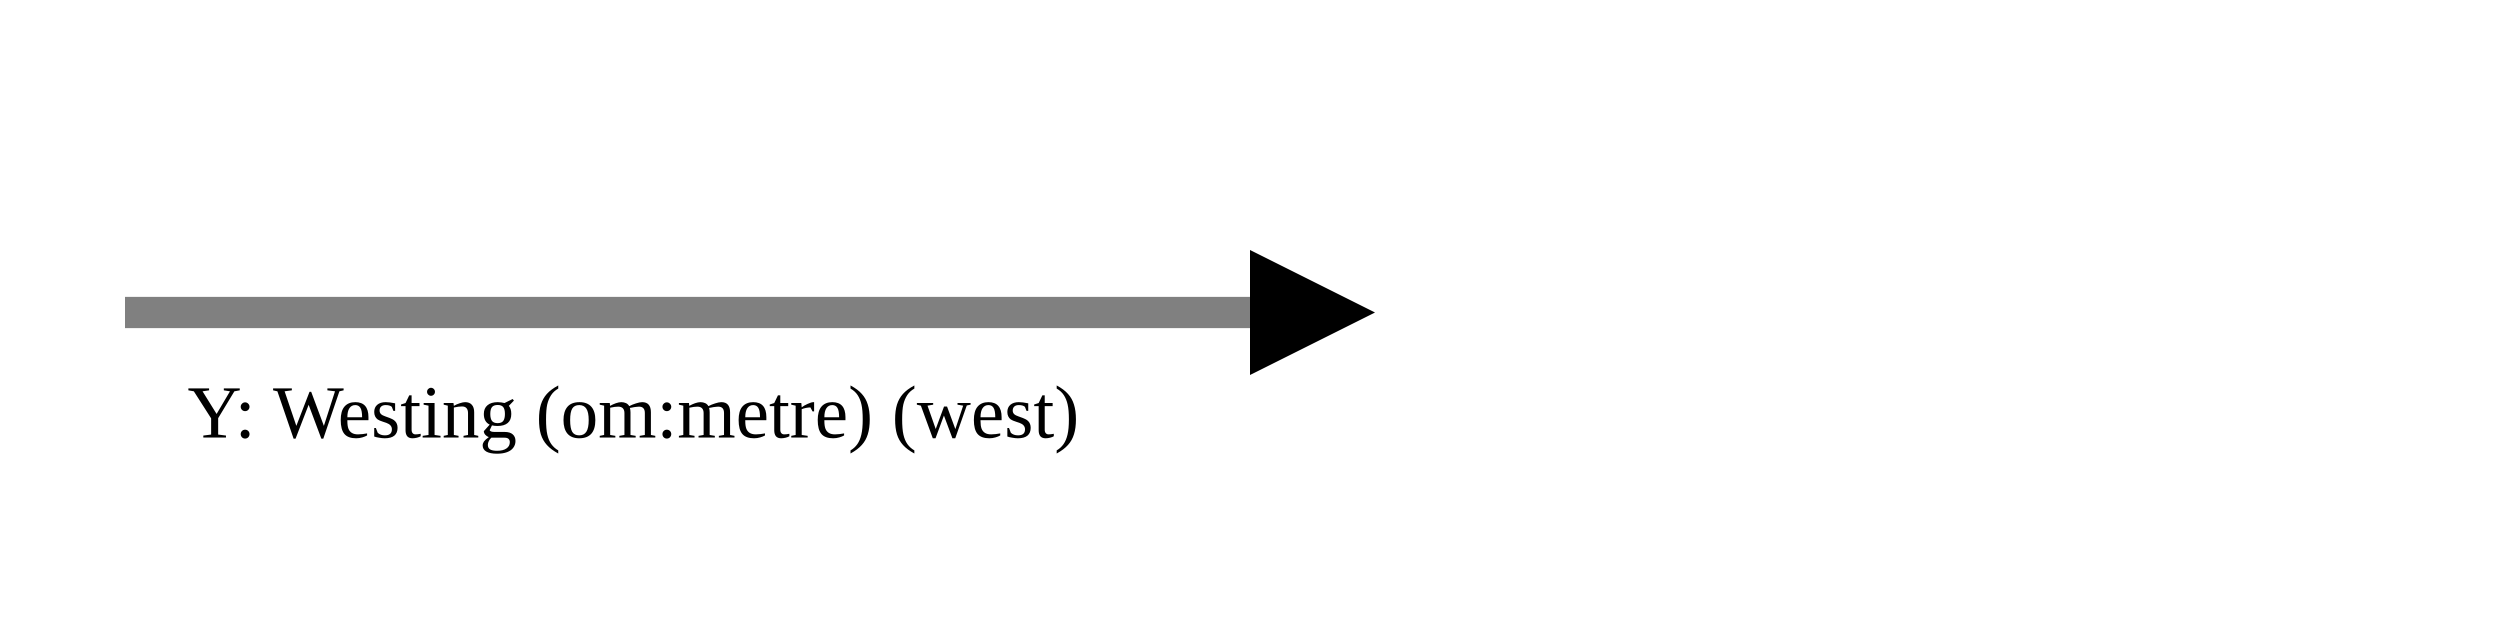
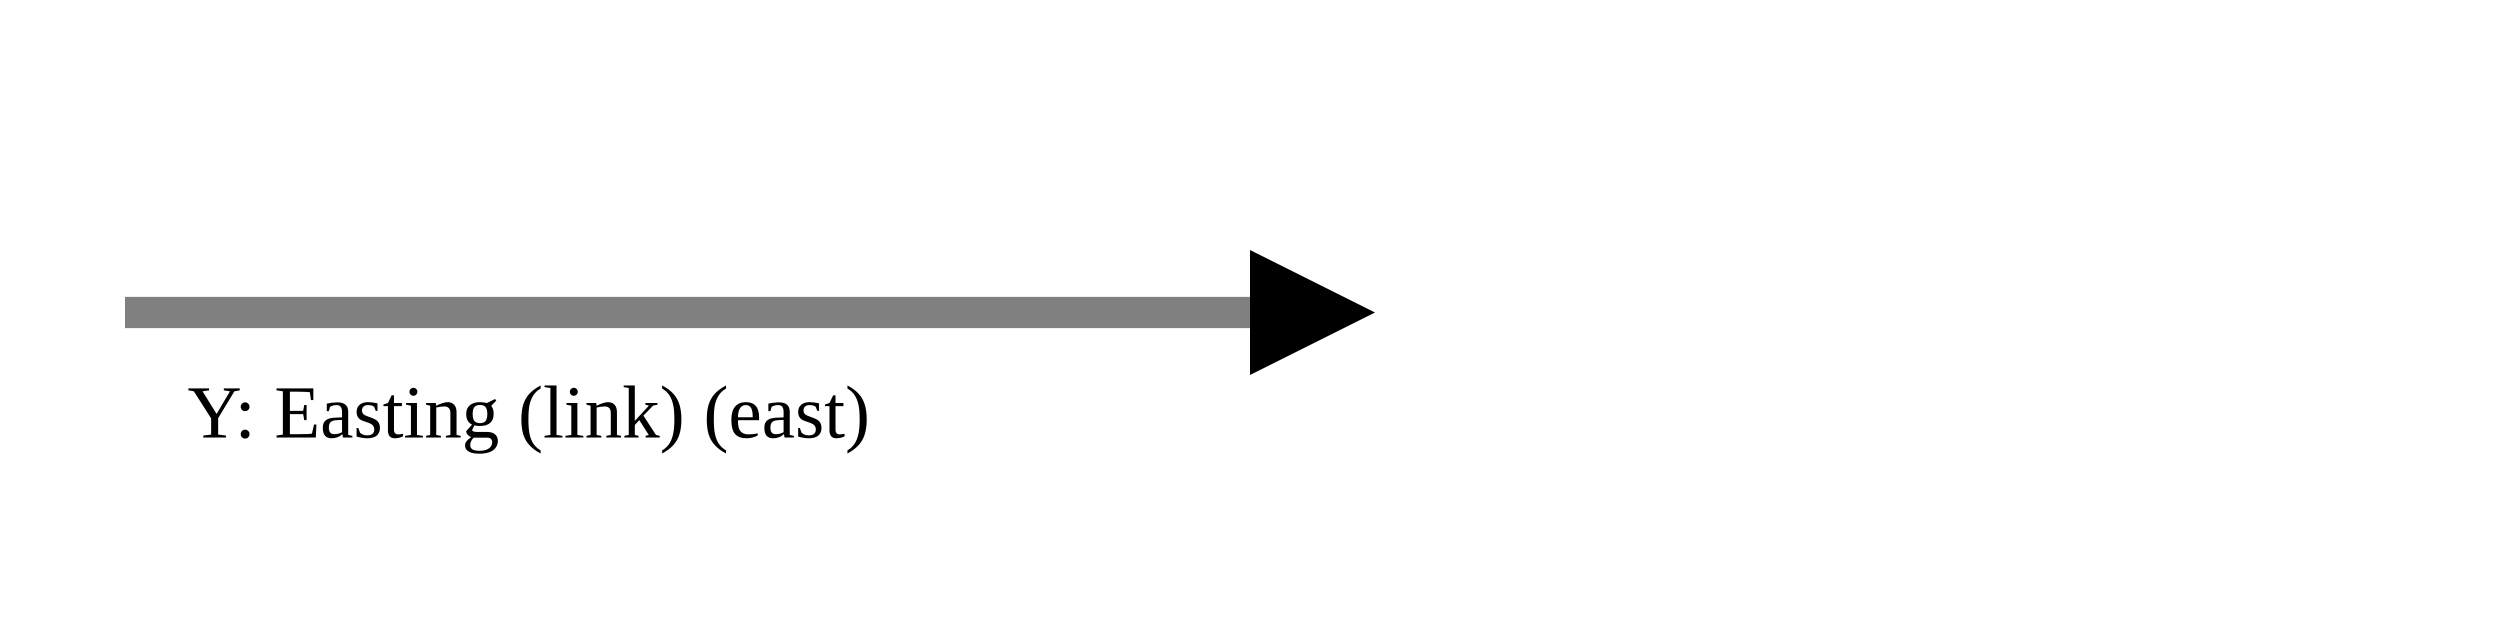
<svg xmlns="http://www.w3.org/2000/svg" version="1.1" width="400" height="100" viewbox="0 0 275 100">
  <defs>
    <marker id="arrowhead" markerWidth="10" markerHeight="7" refX="0" refY="2" orient="auto">
      <polygon points="0 0, 4 2, 0 4" />
    </marker>
  </defs>
  <line x1="20" y1="50" x2="200" y2="50" stroke="gray" stroke-width="5" marker-end="url(#arrowhead)" />
-   <text x="30" y="70" class="small">Y: Westing (om:metre) (west)</text>
+   <text x="30" y="70" class="small">Y: Easting (link) (east)</text>
</svg>
